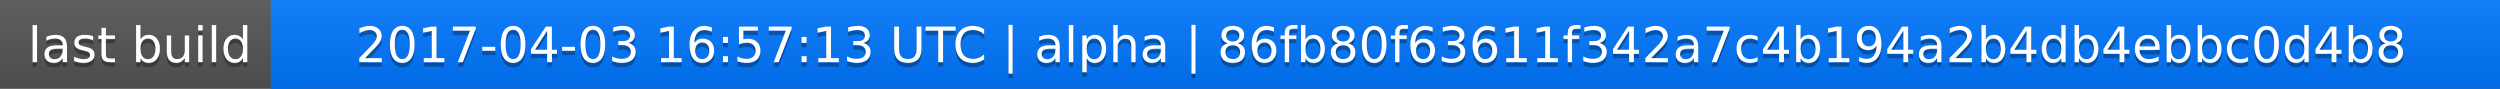
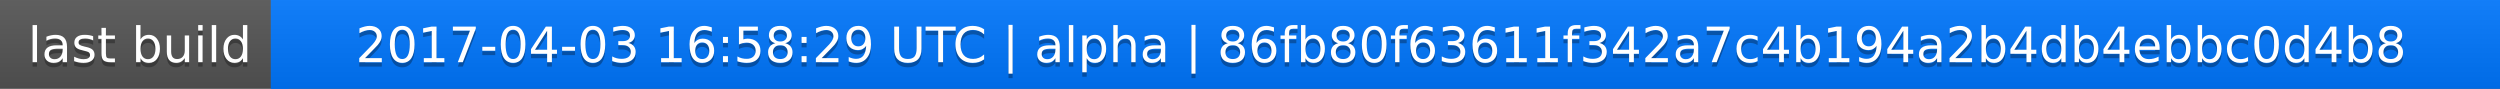
<svg xmlns="http://www.w3.org/2000/svg" width="563" height="20">
  <linearGradient id="a" x2="0" y2="100%">
    <stop offset="0" stop-color="#bbb" stop-opacity=".1" />
    <stop offset="1" stop-opacity=".1" />
  </linearGradient>
  <rect rx="0" width="563" height="20" fill="#555" />
  <rect rx="0" x="61" width="502" height="20" fill="#07f" />
  <path fill="#07f" d="M61 0h4v20h-4z" />
  <rect rx="0" width="563" height="20" fill="url(#a)" />
  <g fill="#fff" text-anchor="middle" font-family="DejaVu Sans,Verdana,Geneva,sans-serif" font-size="11">
    <text x="31.5" y="15" fill="#010101" fill-opacity=".3">last build</text>
    <text x="31.5" y="14">last build</text>
-     <text x="311" y="15" fill="#010101" fill-opacity=".3">2017-04-03 16:57:13 UTC | alpha | 86fb80f63611f342a7c4b194a2b4db4ebbc0d4b8</text>
-     <text x="311" y="14">2017-04-03 16:57:13 UTC | alpha | 86fb80f63611f342a7c4b194a2b4db4ebbc0d4b8</text>
+     <text x="311" y="15" fill="#010101" fill-opacity=".3">2017-04-03 16:58:29 UTC | alpha | 86fb80f63611f342a7c4b194a2b4db4ebbc0d4b8</text>
+     <text x="311" y="14">2017-04-03 16:58:29 UTC | alpha | 86fb80f63611f342a7c4b194a2b4db4ebbc0d4b8</text>
  </g>
</svg>
